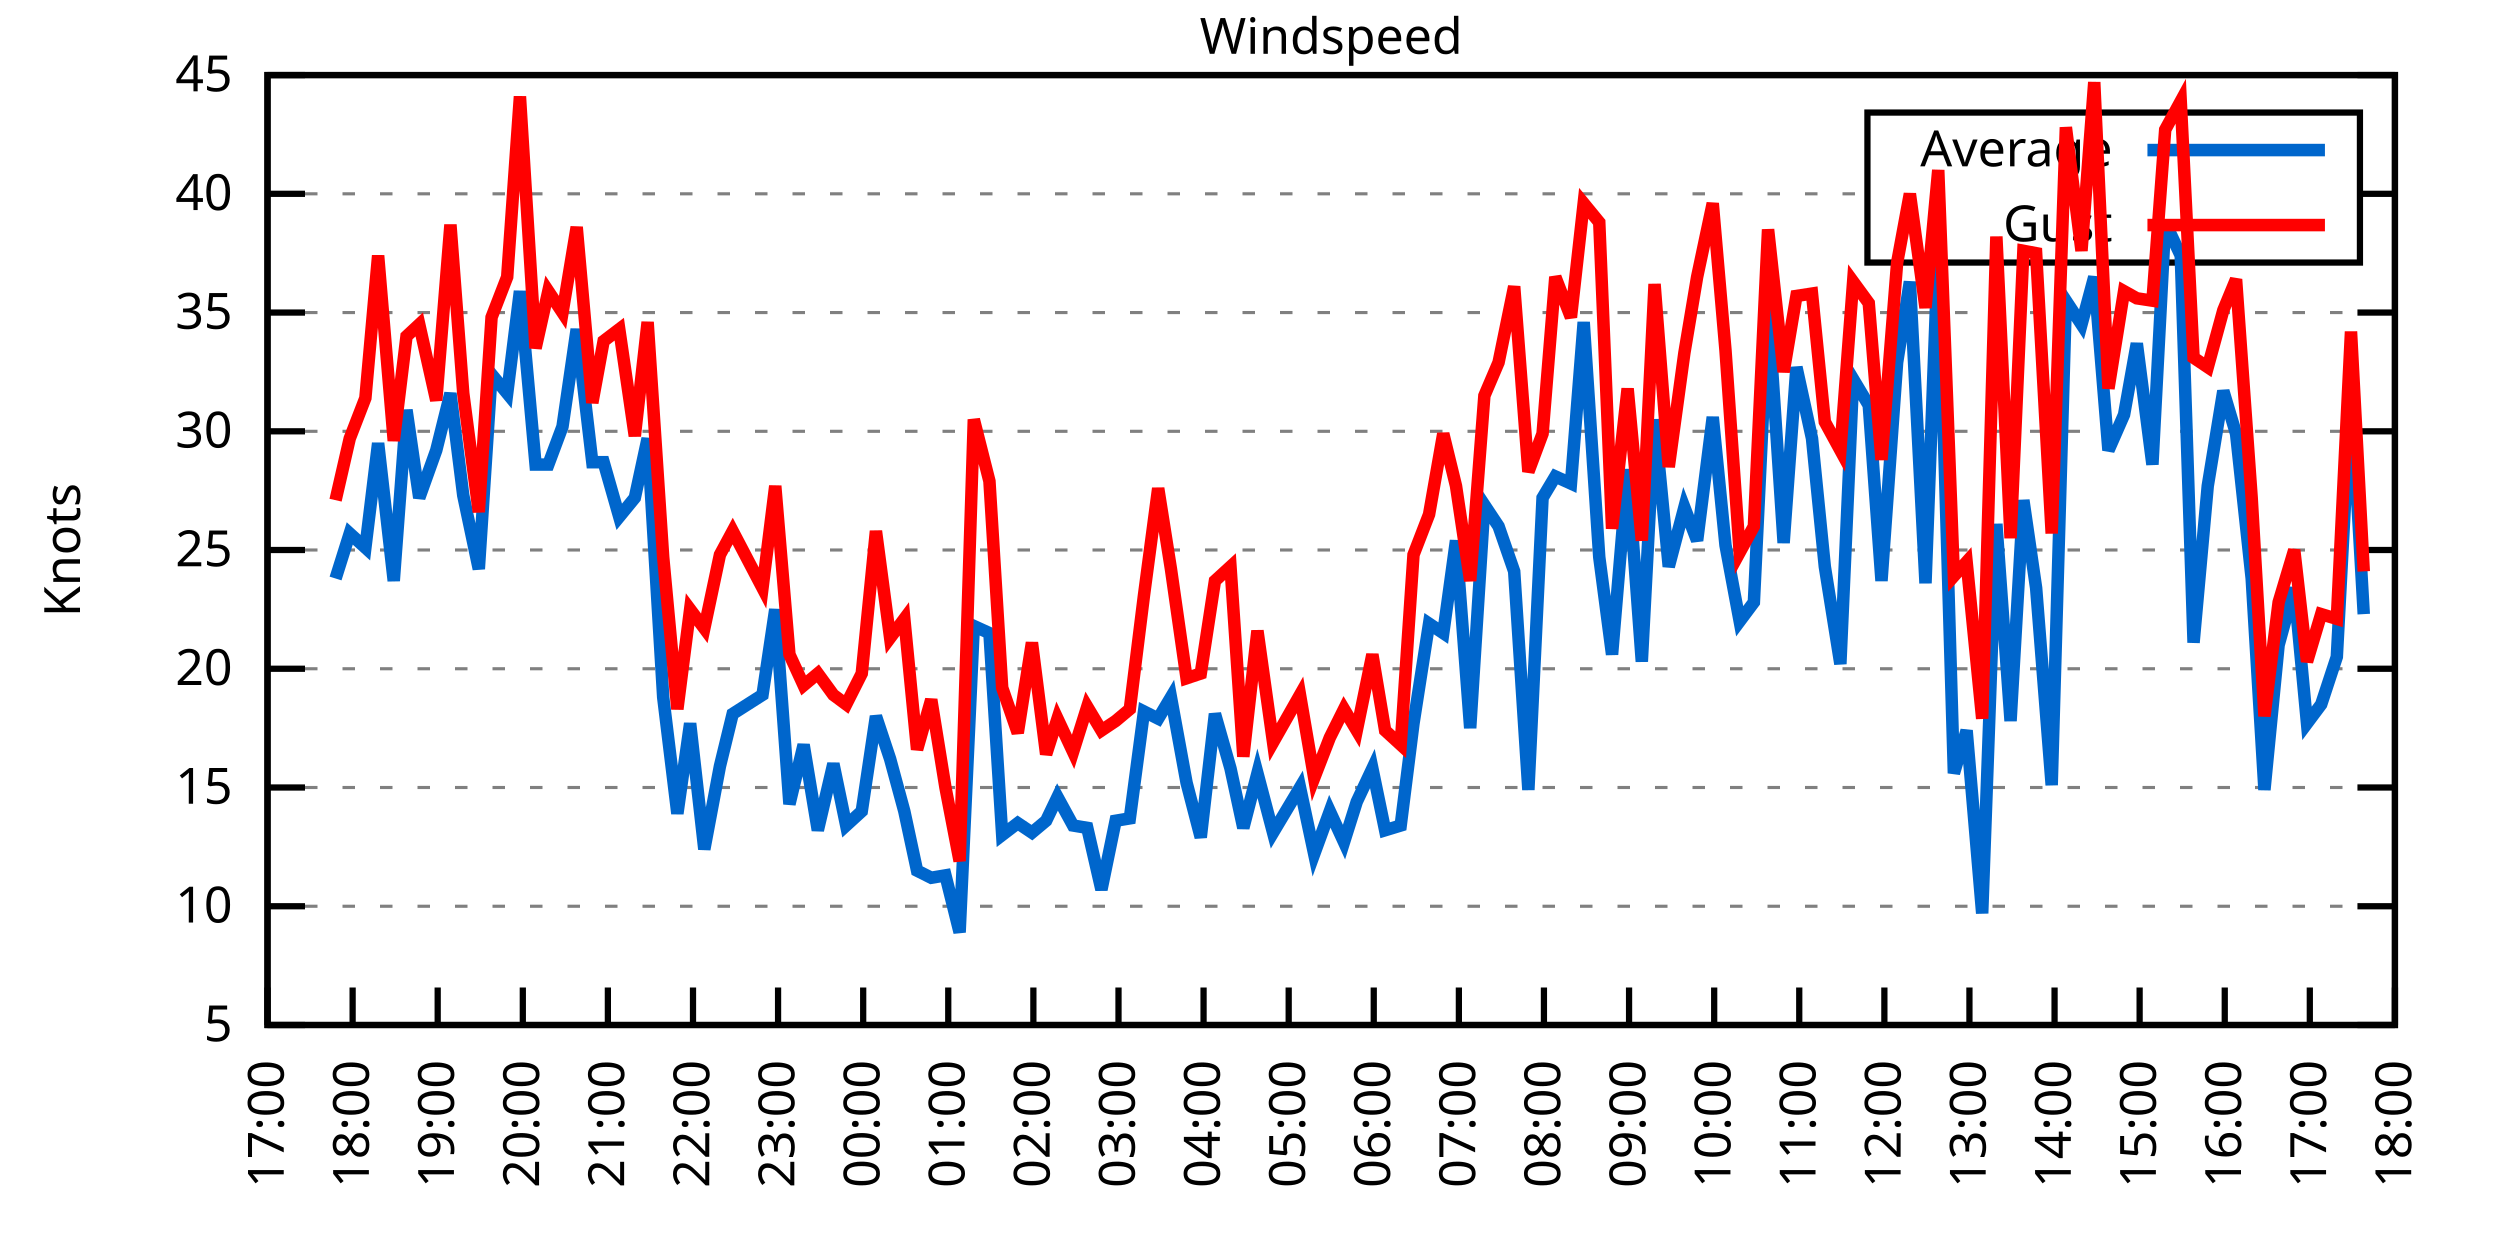
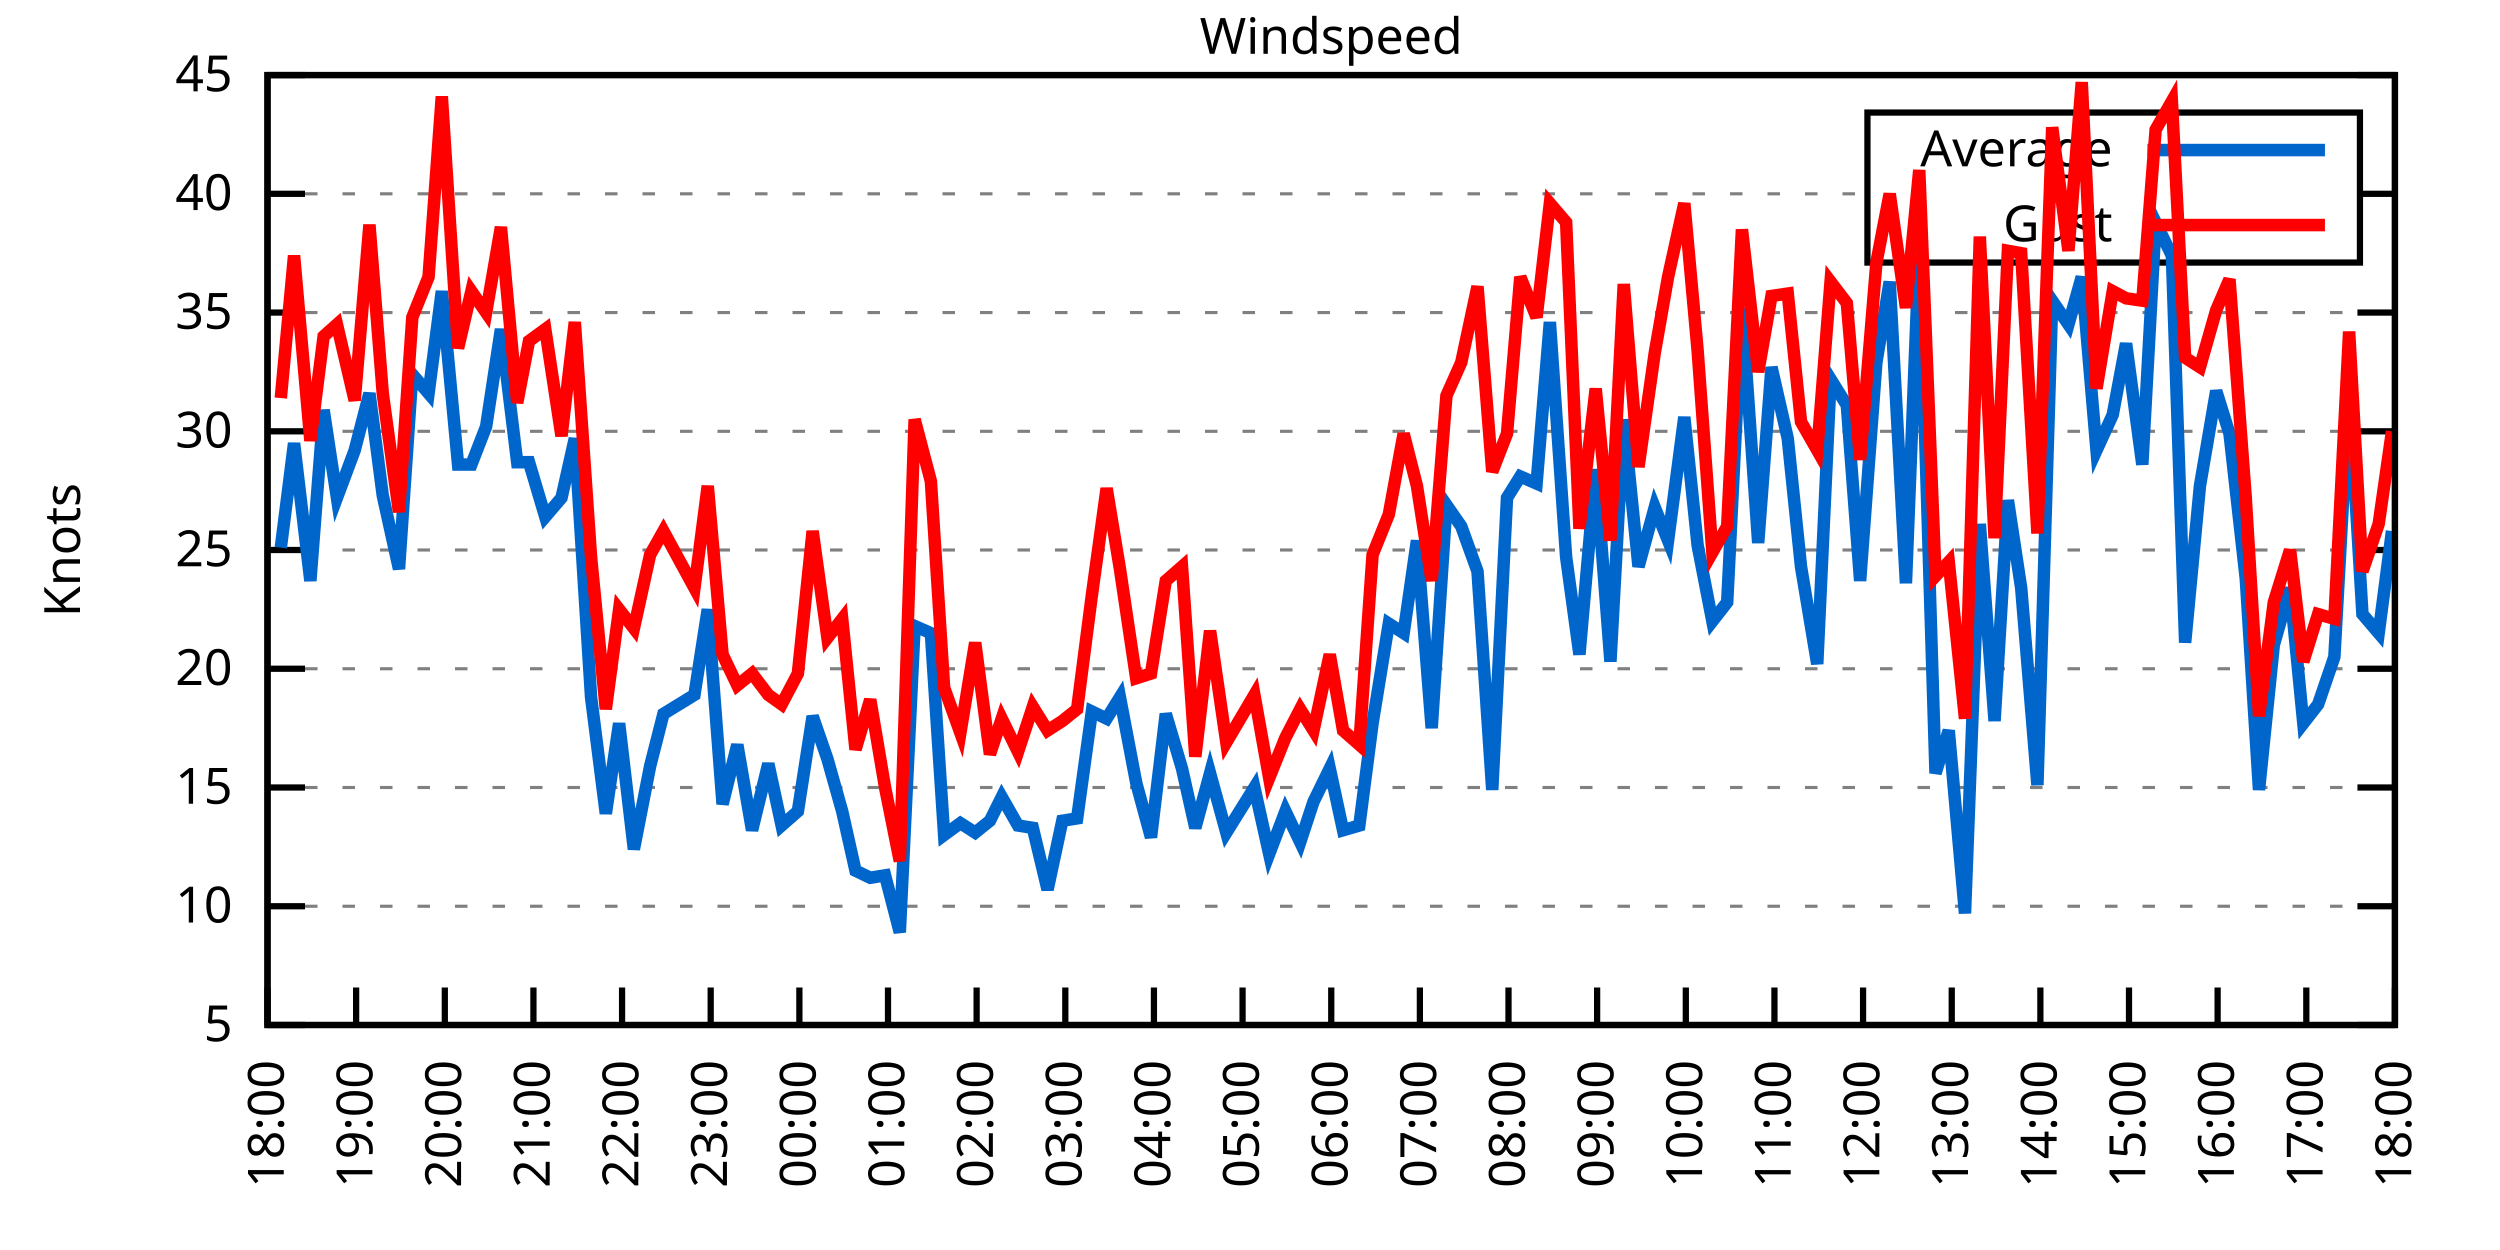
<svg xmlns="http://www.w3.org/2000/svg" xmlns:xlink="http://www.w3.org/1999/xlink" width="400" height="200" viewBox="0 0 400 200">
  <g id="gnuplot_canvas">
    <rect x="0" y="0" width="400" height="200" fill="none" />
    <defs>
      <circle id="gpDot" r="0.5" stroke-width="0.5" stroke="currentColor" />
      <path id="gpPt0" stroke-width="0.333" stroke="currentColor" d="M-1,0 h2 M0,-1 v2" />
      <path id="gpPt1" stroke-width="0.333" stroke="currentColor" d="M-1,-1 L1,1 M1,-1 L-1,1" />
      <path id="gpPt2" stroke-width="0.333" stroke="currentColor" d="M-1,0 L1,0 M0,-1 L0,1 M-1,-1 L1,1 M-1,1 L1,-1" />
      <rect id="gpPt3" stroke-width="0.333" stroke="currentColor" x="-1" y="-1" width="2" height="2" />
      <rect id="gpPt4" stroke-width="0.333" stroke="currentColor" fill="currentColor" x="-1" y="-1" width="2" height="2" />
      <circle id="gpPt5" stroke-width="0.333" stroke="currentColor" cx="0" cy="0" r="1" />
      <use xlink:href="#gpPt5" id="gpPt6" fill="currentColor" stroke="none" />
      <path id="gpPt7" stroke-width="0.333" stroke="currentColor" d="M0,-1.33 L-1.33,0.67 L1.33,0.67 z" />
      <use xlink:href="#gpPt7" id="gpPt8" fill="currentColor" stroke="none" />
      <use xlink:href="#gpPt7" id="gpPt9" stroke="currentColor" transform="rotate(180)" />
      <use xlink:href="#gpPt9" id="gpPt10" fill="currentColor" stroke="none" />
      <use xlink:href="#gpPt3" id="gpPt11" stroke="currentColor" transform="rotate(45)" />
      <use xlink:href="#gpPt11" id="gpPt12" fill="currentColor" stroke="none" />
      <path id="gpPt13" stroke-width="0.333" stroke="currentColor" d="M0,1.330 L1.265,0.411 L0.782,-1.067 L-0.782,-1.076 L-1.265,0.411 z" />
      <use xlink:href="#gpPt13" id="gpPt14" fill="currentColor" stroke="none" />
      <filter id="textbox" filterUnits="objectBoundingBox" x="0" y="0" height="1" width="1">
        <feFlood flood-color="white" flood-opacity="1" result="bgnd" />
        <feComposite in="SourceGraphic" in2="bgnd" operator="atop" />
      </filter>
      <filter id="greybox" filterUnits="objectBoundingBox" x="0" y="0" height="1" width="1">
        <feFlood flood-color="lightgrey" flood-opacity="1" result="grey" />
        <feComposite in="SourceGraphic" in2="grey" operator="atop" />
      </filter>
    </defs>
    <g fill="none" color="white" stroke="currentColor" stroke-width="1.00" stroke-linecap="butt" stroke-linejoin="miter">
</g>
    <g fill="none" color="black" stroke="currentColor" stroke-width="1.00" stroke-linecap="butt" stroke-linejoin="miter">
      <g stroke="none" shape-rendering="crispEdges">
        <polygon fill="rgb(255, 255, 255)" points="42.80,164.00 383.18,164.00 383.18,12.02 42.80,12.02 " />
      </g>
    </g>
    <g fill="none" color="black" stroke="currentColor" stroke-width="1.00" stroke-linecap="butt" stroke-linejoin="miter">
</g>
    <g fill="none" color="black" stroke="black" stroke-width="0.50" stroke-linecap="butt" stroke-linejoin="miter">
</g>
    <g fill="none" color="gray" stroke="currentColor" stroke-width="0.50" stroke-linecap="butt" stroke-linejoin="miter">
      <path stroke="gray" stroke-dasharray="2,4" class="gridline" d="M42.80,164.00 L383.19,164.00  " />
    </g>
    <g fill="none" color="gray" stroke="gray" stroke-width="1.00" stroke-linecap="butt" stroke-linejoin="miter">
</g>
    <g fill="none" color="black" stroke="currentColor" stroke-width="1.00" stroke-linecap="butt" stroke-linejoin="miter">
      <path stroke="black" d="M42.80,164.00 L48.80,164.00 M383.19,164.00 L377.19,164.00  " />
      <g transform="translate(37.20,166.60)" stroke="none" fill="black" font-family="Sans" font-size="8.00" text-anchor="end">
        <text>
          <tspan font-family="Sans"> 5</tspan>
        </text>
      </g>
    </g>
    <g fill="none" color="black" stroke="currentColor" stroke-width="1.00" stroke-linecap="butt" stroke-linejoin="miter">
</g>
    <g fill="none" color="black" stroke="black" stroke-width="0.50" stroke-linecap="butt" stroke-linejoin="miter">
</g>
    <g fill="none" color="gray" stroke="currentColor" stroke-width="0.50" stroke-linecap="butt" stroke-linejoin="miter">
      <path stroke="gray" stroke-dasharray="2,4" class="gridline" d="M42.80,145.00 L383.19,145.00  " />
    </g>
    <g fill="none" color="gray" stroke="gray" stroke-width="1.00" stroke-linecap="butt" stroke-linejoin="miter">
</g>
    <g fill="none" color="black" stroke="currentColor" stroke-width="1.00" stroke-linecap="butt" stroke-linejoin="miter">
      <path stroke="black" d="M42.80,145.00 L48.80,145.00 M383.19,145.00 L377.19,145.00  " />
      <g transform="translate(37.20,147.60)" stroke="none" fill="black" font-family="Sans" font-size="8.00" text-anchor="end">
        <text>
          <tspan font-family="Sans"> 10</tspan>
        </text>
      </g>
    </g>
    <g fill="none" color="black" stroke="currentColor" stroke-width="1.00" stroke-linecap="butt" stroke-linejoin="miter">
</g>
    <g fill="none" color="black" stroke="black" stroke-width="0.50" stroke-linecap="butt" stroke-linejoin="miter">
</g>
    <g fill="none" color="gray" stroke="currentColor" stroke-width="0.50" stroke-linecap="butt" stroke-linejoin="miter">
      <path stroke="gray" stroke-dasharray="2,4" class="gridline" d="M42.80,126.00 L383.19,126.00  " />
    </g>
    <g fill="none" color="gray" stroke="gray" stroke-width="1.00" stroke-linecap="butt" stroke-linejoin="miter">
</g>
    <g fill="none" color="black" stroke="currentColor" stroke-width="1.00" stroke-linecap="butt" stroke-linejoin="miter">
      <path stroke="black" d="M42.80,126.00 L48.80,126.00 M383.19,126.00 L377.19,126.00  " />
      <g transform="translate(37.20,128.60)" stroke="none" fill="black" font-family="Sans" font-size="8.00" text-anchor="end">
        <text>
          <tspan font-family="Sans"> 15</tspan>
        </text>
      </g>
    </g>
    <g fill="none" color="black" stroke="currentColor" stroke-width="1.00" stroke-linecap="butt" stroke-linejoin="miter">
</g>
    <g fill="none" color="black" stroke="black" stroke-width="0.50" stroke-linecap="butt" stroke-linejoin="miter">
</g>
    <g fill="none" color="gray" stroke="currentColor" stroke-width="0.50" stroke-linecap="butt" stroke-linejoin="miter">
      <path stroke="gray" stroke-dasharray="2,4" class="gridline" d="M42.80,107.00 L383.19,107.00  " />
    </g>
    <g fill="none" color="gray" stroke="gray" stroke-width="1.00" stroke-linecap="butt" stroke-linejoin="miter">
</g>
    <g fill="none" color="black" stroke="currentColor" stroke-width="1.00" stroke-linecap="butt" stroke-linejoin="miter">
      <path stroke="black" d="M42.80,107.00 L48.80,107.00 M383.19,107.00 L377.19,107.00  " />
      <g transform="translate(37.20,109.60)" stroke="none" fill="black" font-family="Sans" font-size="8.00" text-anchor="end">
        <text>
          <tspan font-family="Sans"> 20</tspan>
        </text>
      </g>
    </g>
    <g fill="none" color="black" stroke="currentColor" stroke-width="1.00" stroke-linecap="butt" stroke-linejoin="miter">
</g>
    <g fill="none" color="black" stroke="black" stroke-width="0.50" stroke-linecap="butt" stroke-linejoin="miter">
</g>
    <g fill="none" color="gray" stroke="currentColor" stroke-width="0.50" stroke-linecap="butt" stroke-linejoin="miter">
      <path stroke="gray" stroke-dasharray="2,4" class="gridline" d="M42.80,88.00 L383.19,88.00  " />
    </g>
    <g fill="none" color="gray" stroke="gray" stroke-width="1.00" stroke-linecap="butt" stroke-linejoin="miter">
</g>
    <g fill="none" color="black" stroke="currentColor" stroke-width="1.00" stroke-linecap="butt" stroke-linejoin="miter">
      <path stroke="black" d="M42.80,88.00 L48.80,88.00 M383.19,88.00 L377.19,88.00  " />
      <g transform="translate(37.20,90.60)" stroke="none" fill="black" font-family="Sans" font-size="8.00" text-anchor="end">
        <text>
          <tspan font-family="Sans"> 25</tspan>
        </text>
      </g>
    </g>
    <g fill="none" color="black" stroke="currentColor" stroke-width="1.00" stroke-linecap="butt" stroke-linejoin="miter">
</g>
    <g fill="none" color="black" stroke="black" stroke-width="0.50" stroke-linecap="butt" stroke-linejoin="miter">
</g>
    <g fill="none" color="gray" stroke="currentColor" stroke-width="0.50" stroke-linecap="butt" stroke-linejoin="miter">
      <path stroke="gray" stroke-dasharray="2,4" class="gridline" d="M42.80,69.01 L383.19,69.01  " />
    </g>
    <g fill="none" color="gray" stroke="gray" stroke-width="1.00" stroke-linecap="butt" stroke-linejoin="miter">
</g>
    <g fill="none" color="black" stroke="currentColor" stroke-width="1.00" stroke-linecap="butt" stroke-linejoin="miter">
      <path stroke="black" d="M42.80,69.01 L48.80,69.01 M383.19,69.01 L377.19,69.01  " />
      <g transform="translate(37.20,71.61)" stroke="none" fill="black" font-family="Sans" font-size="8.00" text-anchor="end">
        <text>
          <tspan font-family="Sans"> 30</tspan>
        </text>
      </g>
    </g>
    <g fill="none" color="black" stroke="currentColor" stroke-width="1.00" stroke-linecap="butt" stroke-linejoin="miter">
</g>
    <g fill="none" color="black" stroke="black" stroke-width="0.50" stroke-linecap="butt" stroke-linejoin="miter">
</g>
    <g fill="none" color="gray" stroke="currentColor" stroke-width="0.50" stroke-linecap="butt" stroke-linejoin="miter">
      <path stroke="gray" stroke-dasharray="2,4" class="gridline" d="M42.80,50.01 L383.19,50.01  " />
    </g>
    <g fill="none" color="gray" stroke="gray" stroke-width="1.00" stroke-linecap="butt" stroke-linejoin="miter">
</g>
    <g fill="none" color="black" stroke="currentColor" stroke-width="1.00" stroke-linecap="butt" stroke-linejoin="miter">
      <path stroke="black" d="M42.80,50.01 L48.80,50.01 M383.19,50.01 L377.19,50.01  " />
      <g transform="translate(37.20,52.61)" stroke="none" fill="black" font-family="Sans" font-size="8.00" text-anchor="end">
        <text>
          <tspan font-family="Sans"> 35</tspan>
        </text>
      </g>
    </g>
    <g fill="none" color="black" stroke="currentColor" stroke-width="1.00" stroke-linecap="butt" stroke-linejoin="miter">
</g>
    <g fill="none" color="black" stroke="black" stroke-width="0.50" stroke-linecap="butt" stroke-linejoin="miter">
</g>
    <g fill="none" color="gray" stroke="currentColor" stroke-width="0.50" stroke-linecap="butt" stroke-linejoin="miter">
      <path stroke="gray" stroke-dasharray="2,4" class="gridline" d="M42.80,31.01 L298.79,31.01 M377.59,31.01 L383.19,31.01  " />
    </g>
    <g fill="none" color="gray" stroke="gray" stroke-width="1.00" stroke-linecap="butt" stroke-linejoin="miter">
</g>
    <g fill="none" color="black" stroke="currentColor" stroke-width="1.00" stroke-linecap="butt" stroke-linejoin="miter">
      <path stroke="black" d="M42.80,31.01 L48.80,31.01 M383.19,31.01 L377.19,31.01  " />
      <g transform="translate(37.20,33.61)" stroke="none" fill="black" font-family="Sans" font-size="8.00" text-anchor="end">
        <text>
          <tspan font-family="Sans"> 40</tspan>
        </text>
      </g>
    </g>
    <g fill="none" color="black" stroke="currentColor" stroke-width="1.00" stroke-linecap="butt" stroke-linejoin="miter">
</g>
    <g fill="none" color="black" stroke="black" stroke-width="0.50" stroke-linecap="butt" stroke-linejoin="miter">
</g>
    <g fill="none" color="gray" stroke="currentColor" stroke-width="0.50" stroke-linecap="butt" stroke-linejoin="miter">
      <path stroke="gray" stroke-dasharray="2,4" class="gridline" d="M42.80,12.01 L383.19,12.01  " />
    </g>
    <g fill="none" color="gray" stroke="gray" stroke-width="1.00" stroke-linecap="butt" stroke-linejoin="miter">
</g>
    <g fill="none" color="black" stroke="currentColor" stroke-width="1.00" stroke-linecap="butt" stroke-linejoin="miter">
      <path stroke="black" d="M42.80,12.01 L48.80,12.01 M383.19,12.01 L377.19,12.01  " />
      <g transform="translate(37.20,14.61)" stroke="none" fill="black" font-family="Sans" font-size="8.00" text-anchor="end">
        <text>
          <tspan font-family="Sans"> 45</tspan>
        </text>
      </g>
    </g>
    <g fill="none" color="black" stroke="currentColor" stroke-width="1.00" stroke-linecap="butt" stroke-linejoin="miter">
      <path stroke="black" d="M42.80,164.00 L42.80,158.00  " />
      <g transform="translate(45.40,169.60) rotate(270.00)" stroke="none" fill="black" font-family="Sans" font-size="8.00" text-anchor="end">
        <text>
-           <tspan font-family="Sans">17:00</tspan>
-         </text>
-       </g>
-     </g>
-     <g fill="none" color="black" stroke="currentColor" stroke-width="1.00" stroke-linecap="butt" stroke-linejoin="miter">
-       <path stroke="black" d="M56.42,164.00 L56.42,158.00  " />
-       <g transform="translate(59.02,169.60) rotate(270.00)" stroke="none" fill="black" font-family="Sans" font-size="8.00" text-anchor="end">
-         <text>
          <tspan font-family="Sans">18:00</tspan>
        </text>
      </g>
    </g>
    <g fill="none" color="black" stroke="currentColor" stroke-width="1.00" stroke-linecap="butt" stroke-linejoin="miter">
-       <path stroke="black" d="M70.03,164.00 L70.03,158.00  " />
-       <g transform="translate(72.63,169.60) rotate(270.00)" stroke="none" fill="black" font-family="Sans" font-size="8.00" text-anchor="end">
+       <path stroke="black" d="M56.98,164.00 L56.98,158.00  " />
+       <g transform="translate(59.58,169.60) rotate(270.00)" stroke="none" fill="black" font-family="Sans" font-size="8.00" text-anchor="end">
        <text>
          <tspan font-family="Sans">19:00</tspan>
        </text>
      </g>
    </g>
    <g fill="none" color="black" stroke="currentColor" stroke-width="1.00" stroke-linecap="butt" stroke-linejoin="miter">
-       <path stroke="black" d="M83.65,164.00 L83.65,158.00  " />
-       <g transform="translate(86.25,169.60) rotate(270.00)" stroke="none" fill="black" font-family="Sans" font-size="8.00" text-anchor="end">
+       <path stroke="black" d="M71.17,164.00 L71.17,158.00  " />
+       <g transform="translate(73.77,169.60) rotate(270.00)" stroke="none" fill="black" font-family="Sans" font-size="8.00" text-anchor="end">
        <text>
          <tspan font-family="Sans">20:00</tspan>
        </text>
      </g>
    </g>
    <g fill="none" color="black" stroke="currentColor" stroke-width="1.00" stroke-linecap="butt" stroke-linejoin="miter">
-       <path stroke="black" d="M97.26,164.00 L97.26,158.00  " />
-       <g transform="translate(99.86,169.60) rotate(270.00)" stroke="none" fill="black" font-family="Sans" font-size="8.00" text-anchor="end">
+       <path stroke="black" d="M85.35,164.00 L85.35,158.00  " />
+       <g transform="translate(87.95,169.60) rotate(270.00)" stroke="none" fill="black" font-family="Sans" font-size="8.00" text-anchor="end">
        <text>
          <tspan font-family="Sans">21:00</tspan>
        </text>
      </g>
    </g>
    <g fill="none" color="black" stroke="currentColor" stroke-width="1.00" stroke-linecap="butt" stroke-linejoin="miter">
-       <path stroke="black" d="M110.88,164.00 L110.88,158.00  " />
-       <g transform="translate(113.48,169.60) rotate(270.00)" stroke="none" fill="black" font-family="Sans" font-size="8.00" text-anchor="end">
+       <path stroke="black" d="M99.53,164.00 L99.53,158.00  " />
+       <g transform="translate(102.13,169.60) rotate(270.00)" stroke="none" fill="black" font-family="Sans" font-size="8.00" text-anchor="end">
        <text>
          <tspan font-family="Sans">22:00</tspan>
        </text>
      </g>
    </g>
    <g fill="none" color="black" stroke="currentColor" stroke-width="1.00" stroke-linecap="butt" stroke-linejoin="miter">
-       <path stroke="black" d="M124.49,164.00 L124.49,158.00  " />
-       <g transform="translate(127.09,169.60) rotate(270.00)" stroke="none" fill="black" font-family="Sans" font-size="8.00" text-anchor="end">
+       <path stroke="black" d="M113.71,164.00 L113.71,158.00  " />
+       <g transform="translate(116.31,169.60) rotate(270.00)" stroke="none" fill="black" font-family="Sans" font-size="8.00" text-anchor="end">
        <text>
          <tspan font-family="Sans">23:00</tspan>
        </text>
      </g>
    </g>
    <g fill="none" color="black" stroke="currentColor" stroke-width="1.00" stroke-linecap="butt" stroke-linejoin="miter">
-       <path stroke="black" d="M138.11,164.00 L138.11,158.00  " />
-       <g transform="translate(140.71,169.60) rotate(270.00)" stroke="none" fill="black" font-family="Sans" font-size="8.00" text-anchor="end">
+       <path stroke="black" d="M127.90,164.00 L127.90,158.00  " />
+       <g transform="translate(130.50,169.60) rotate(270.00)" stroke="none" fill="black" font-family="Sans" font-size="8.00" text-anchor="end">
        <text>
          <tspan font-family="Sans">00:00</tspan>
        </text>
      </g>
    </g>
    <g fill="none" color="black" stroke="currentColor" stroke-width="1.00" stroke-linecap="butt" stroke-linejoin="miter">
-       <path stroke="black" d="M151.72,164.00 L151.72,158.00  " />
-       <g transform="translate(154.32,169.60) rotate(270.00)" stroke="none" fill="black" font-family="Sans" font-size="8.00" text-anchor="end">
+       <path stroke="black" d="M142.08,164.00 L142.08,158.00  " />
+       <g transform="translate(144.68,169.60) rotate(270.00)" stroke="none" fill="black" font-family="Sans" font-size="8.00" text-anchor="end">
        <text>
          <tspan font-family="Sans">01:00</tspan>
        </text>
      </g>
    </g>
    <g fill="none" color="black" stroke="currentColor" stroke-width="1.00" stroke-linecap="butt" stroke-linejoin="miter">
-       <path stroke="black" d="M165.34,164.00 L165.34,158.00  " />
-       <g transform="translate(167.94,169.60) rotate(270.00)" stroke="none" fill="black" font-family="Sans" font-size="8.00" text-anchor="end">
+       <path stroke="black" d="M156.26,164.00 L156.26,158.00  " />
+       <g transform="translate(158.86,169.60) rotate(270.00)" stroke="none" fill="black" font-family="Sans" font-size="8.00" text-anchor="end">
        <text>
          <tspan font-family="Sans">02:00</tspan>
        </text>
      </g>
    </g>
    <g fill="none" color="black" stroke="currentColor" stroke-width="1.00" stroke-linecap="butt" stroke-linejoin="miter">
-       <path stroke="black" d="M178.96,164.00 L178.96,158.00  " />
-       <g transform="translate(181.56,169.60) rotate(270.00)" stroke="none" fill="black" font-family="Sans" font-size="8.00" text-anchor="end">
+       <path stroke="black" d="M170.45,164.00 L170.45,158.00  " />
+       <g transform="translate(173.05,169.60) rotate(270.00)" stroke="none" fill="black" font-family="Sans" font-size="8.00" text-anchor="end">
        <text>
          <tspan font-family="Sans">03:00</tspan>
        </text>
      </g>
    </g>
    <g fill="none" color="black" stroke="currentColor" stroke-width="1.00" stroke-linecap="butt" stroke-linejoin="miter">
-       <path stroke="black" d="M192.57,164.00 L192.57,158.00  " />
-       <g transform="translate(195.17,169.60) rotate(270.00)" stroke="none" fill="black" font-family="Sans" font-size="8.00" text-anchor="end">
+       <path stroke="black" d="M184.63,164.00 L184.63,158.00  " />
+       <g transform="translate(187.23,169.60) rotate(270.00)" stroke="none" fill="black" font-family="Sans" font-size="8.00" text-anchor="end">
        <text>
          <tspan font-family="Sans">04:00</tspan>
        </text>
      </g>
    </g>
    <g fill="none" color="black" stroke="currentColor" stroke-width="1.00" stroke-linecap="butt" stroke-linejoin="miter">
-       <path stroke="black" d="M206.19,164.00 L206.19,158.00  " />
-       <g transform="translate(208.79,169.60) rotate(270.00)" stroke="none" fill="black" font-family="Sans" font-size="8.00" text-anchor="end">
+       <path stroke="black" d="M198.81,164.00 L198.81,158.00  " />
+       <g transform="translate(201.41,169.60) rotate(270.00)" stroke="none" fill="black" font-family="Sans" font-size="8.00" text-anchor="end">
        <text>
          <tspan font-family="Sans">05:00</tspan>
        </text>
      </g>
    </g>
    <g fill="none" color="black" stroke="currentColor" stroke-width="1.00" stroke-linecap="butt" stroke-linejoin="miter">
-       <path stroke="black" d="M219.80,164.00 L219.80,158.00  " />
-       <g transform="translate(222.40,169.60) rotate(270.00)" stroke="none" fill="black" font-family="Sans" font-size="8.00" text-anchor="end">
+       <path stroke="black" d="M213.00,164.00 L213.00,158.00  " />
+       <g transform="translate(215.60,169.60) rotate(270.00)" stroke="none" fill="black" font-family="Sans" font-size="8.00" text-anchor="end">
        <text>
          <tspan font-family="Sans">06:00</tspan>
        </text>
      </g>
    </g>
    <g fill="none" color="black" stroke="currentColor" stroke-width="1.00" stroke-linecap="butt" stroke-linejoin="miter">
-       <path stroke="black" d="M233.42,164.00 L233.42,158.00  " />
-       <g transform="translate(236.02,169.60) rotate(270.00)" stroke="none" fill="black" font-family="Sans" font-size="8.00" text-anchor="end">
+       <path stroke="black" d="M227.18,164.00 L227.18,158.00  " />
+       <g transform="translate(229.78,169.60) rotate(270.00)" stroke="none" fill="black" font-family="Sans" font-size="8.00" text-anchor="end">
        <text>
          <tspan font-family="Sans">07:00</tspan>
        </text>
      </g>
    </g>
    <g fill="none" color="black" stroke="currentColor" stroke-width="1.00" stroke-linecap="butt" stroke-linejoin="miter">
-       <path stroke="black" d="M247.03,164.00 L247.03,158.00  " />
-       <g transform="translate(249.63,169.60) rotate(270.00)" stroke="none" fill="black" font-family="Sans" font-size="8.00" text-anchor="end">
+       <path stroke="black" d="M241.36,164.00 L241.36,158.00  " />
+       <g transform="translate(243.96,169.60) rotate(270.00)" stroke="none" fill="black" font-family="Sans" font-size="8.00" text-anchor="end">
        <text>
          <tspan font-family="Sans">08:00</tspan>
        </text>
      </g>
    </g>
    <g fill="none" color="black" stroke="currentColor" stroke-width="1.00" stroke-linecap="butt" stroke-linejoin="miter">
-       <path stroke="black" d="M260.65,164.00 L260.65,158.00  " />
-       <g transform="translate(263.25,169.60) rotate(270.00)" stroke="none" fill="black" font-family="Sans" font-size="8.00" text-anchor="end">
+       <path stroke="black" d="M255.54,164.00 L255.54,158.00  " />
+       <g transform="translate(258.14,169.60) rotate(270.00)" stroke="none" fill="black" font-family="Sans" font-size="8.00" text-anchor="end">
        <text>
          <tspan font-family="Sans">09:00</tspan>
        </text>
      </g>
    </g>
    <g fill="none" color="black" stroke="currentColor" stroke-width="1.00" stroke-linecap="butt" stroke-linejoin="miter">
-       <path stroke="black" d="M274.27,164.00 L274.27,158.00  " />
-       <g transform="translate(276.87,169.60) rotate(270.00)" stroke="none" fill="black" font-family="Sans" font-size="8.00" text-anchor="end">
+       <path stroke="black" d="M269.73,164.00 L269.73,158.00  " />
+       <g transform="translate(272.33,169.60) rotate(270.00)" stroke="none" fill="black" font-family="Sans" font-size="8.00" text-anchor="end">
        <text>
          <tspan font-family="Sans">10:00</tspan>
        </text>
      </g>
    </g>
    <g fill="none" color="black" stroke="currentColor" stroke-width="1.00" stroke-linecap="butt" stroke-linejoin="miter">
-       <path stroke="black" d="M287.88,164.00 L287.88,158.00  " />
-       <g transform="translate(290.48,169.60) rotate(270.00)" stroke="none" fill="black" font-family="Sans" font-size="8.00" text-anchor="end">
+       <path stroke="black" d="M283.91,164.00 L283.91,158.00  " />
+       <g transform="translate(286.51,169.60) rotate(270.00)" stroke="none" fill="black" font-family="Sans" font-size="8.00" text-anchor="end">
        <text>
          <tspan font-family="Sans">11:00</tspan>
        </text>
      </g>
    </g>
    <g fill="none" color="black" stroke="currentColor" stroke-width="1.00" stroke-linecap="butt" stroke-linejoin="miter">
-       <path stroke="black" d="M301.50,164.00 L301.50,158.00  " />
-       <g transform="translate(304.10,169.60) rotate(270.00)" stroke="none" fill="black" font-family="Sans" font-size="8.00" text-anchor="end">
+       <path stroke="black" d="M298.09,164.00 L298.09,158.00  " />
+       <g transform="translate(300.69,169.60) rotate(270.00)" stroke="none" fill="black" font-family="Sans" font-size="8.00" text-anchor="end">
        <text>
          <tspan font-family="Sans">12:00</tspan>
        </text>
      </g>
    </g>
    <g fill="none" color="black" stroke="currentColor" stroke-width="1.00" stroke-linecap="butt" stroke-linejoin="miter">
-       <path stroke="black" d="M315.11,164.00 L315.11,158.00  " />
-       <g transform="translate(317.71,169.60) rotate(270.00)" stroke="none" fill="black" font-family="Sans" font-size="8.00" text-anchor="end">
+       <path stroke="black" d="M312.28,164.00 L312.28,158.00  " />
+       <g transform="translate(314.88,169.60) rotate(270.00)" stroke="none" fill="black" font-family="Sans" font-size="8.00" text-anchor="end">
        <text>
          <tspan font-family="Sans">13:00</tspan>
        </text>
      </g>
    </g>
    <g fill="none" color="black" stroke="currentColor" stroke-width="1.00" stroke-linecap="butt" stroke-linejoin="miter">
-       <path stroke="black" d="M328.73,164.00 L328.73,158.00  " />
-       <g transform="translate(331.33,169.60) rotate(270.00)" stroke="none" fill="black" font-family="Sans" font-size="8.00" text-anchor="end">
+       <path stroke="black" d="M326.46,164.00 L326.46,158.00  " />
+       <g transform="translate(329.06,169.60) rotate(270.00)" stroke="none" fill="black" font-family="Sans" font-size="8.00" text-anchor="end">
        <text>
          <tspan font-family="Sans">14:00</tspan>
        </text>
      </g>
    </g>
    <g fill="none" color="black" stroke="currentColor" stroke-width="1.00" stroke-linecap="butt" stroke-linejoin="miter">
-       <path stroke="black" d="M342.34,164.00 L342.34,158.00  " />
-       <g transform="translate(344.94,169.60) rotate(270.00)" stroke="none" fill="black" font-family="Sans" font-size="8.00" text-anchor="end">
+       <path stroke="black" d="M340.64,164.00 L340.64,158.00  " />
+       <g transform="translate(343.24,169.60) rotate(270.00)" stroke="none" fill="black" font-family="Sans" font-size="8.00" text-anchor="end">
        <text>
          <tspan font-family="Sans">15:00</tspan>
        </text>
      </g>
    </g>
    <g fill="none" color="black" stroke="currentColor" stroke-width="1.00" stroke-linecap="butt" stroke-linejoin="miter">
-       <path stroke="black" d="M355.96,164.00 L355.96,158.00  " />
-       <g transform="translate(358.56,169.60) rotate(270.00)" stroke="none" fill="black" font-family="Sans" font-size="8.00" text-anchor="end">
+       <path stroke="black" d="M354.82,164.00 L354.82,158.00  " />
+       <g transform="translate(357.42,169.60) rotate(270.00)" stroke="none" fill="black" font-family="Sans" font-size="8.00" text-anchor="end">
        <text>
          <tspan font-family="Sans">16:00</tspan>
        </text>
      </g>
    </g>
    <g fill="none" color="black" stroke="currentColor" stroke-width="1.00" stroke-linecap="butt" stroke-linejoin="miter">
-       <path stroke="black" d="M369.57,164.00 L369.57,158.00  " />
-       <g transform="translate(372.17,169.60) rotate(270.00)" stroke="none" fill="black" font-family="Sans" font-size="8.00" text-anchor="end">
+       <path stroke="black" d="M369.01,164.00 L369.01,158.00  " />
+       <g transform="translate(371.61,169.60) rotate(270.00)" stroke="none" fill="black" font-family="Sans" font-size="8.00" text-anchor="end">
        <text>
          <tspan font-family="Sans">17:00</tspan>
        </text>
      </g>
    </g>
    <g fill="none" color="black" stroke="currentColor" stroke-width="1.00" stroke-linecap="butt" stroke-linejoin="miter">
      <path stroke="black" d="M383.19,164.00 L383.19,158.00  " />
      <g transform="translate(385.79,169.60) rotate(270.00)" stroke="none" fill="black" font-family="Sans" font-size="8.00" text-anchor="end">
        <text>
          <tspan font-family="Sans">18:00</tspan>
        </text>
      </g>
    </g>
    <g fill="none" color="black" stroke="currentColor" stroke-width="1.00" stroke-linecap="butt" stroke-linejoin="miter">
</g>
    <g fill="none" color="black" stroke="currentColor" stroke-width="1.00" stroke-linecap="butt" stroke-linejoin="miter">
      <path stroke="black" d="M42.80,12.01 L42.80,164.00 L383.19,164.00 L383.19,12.01 L42.80,12.01 Z  " />
    </g>
    <g fill="none" color="black" stroke="currentColor" stroke-width="1.00" stroke-linecap="butt" stroke-linejoin="miter">
</g>
    <g fill="none" color="black" stroke="currentColor" stroke-width="1.00" stroke-linecap="butt" stroke-linejoin="miter">
      <path stroke="black" d="M298.79,42.01 L298.79,18.01 L377.59,18.01 L377.59,42.01 L298.79,42.01 Z  " />
    </g>
    <g id="Windspeed_plot_1">
      <g fill="none" color="white" stroke="black" stroke-width="2.00" stroke-linecap="butt" stroke-linejoin="miter">
</g>
      <g fill="none" color="black" stroke="currentColor" stroke-width="2.00" stroke-linecap="butt" stroke-linejoin="miter">
        <g transform="translate(337.99,26.61)" stroke="none" fill="black" font-family="Sans" font-size="8.00" text-anchor="end">
          <text>
            <tspan font-family="Sans">Average</tspan>
          </text>
        </g>
      </g>
      <g fill="none" color="black" stroke="currentColor" stroke-width="2.00" stroke-linecap="butt" stroke-linejoin="miter">
-         <path stroke="rgb(  0, 102, 204)" d="M343.59,24.01 L371.99,24.01 M53.69,92.56 L55.96,85.35 L58.46,87.63 L60.50,70.91 L63.00,92.94 L65.04,65.59   L67.08,79.65 L69.80,72.05 L72.07,62.93 L74.12,79.27 L76.61,91.04 L78.65,59.89 L81.15,62.93 L83.19,46.59   L85.69,74.33 L87.73,74.33 L90.00,68.25 L92.27,52.67 L94.77,73.95 L96.58,73.95 L99.08,82.69 L101.57,79.65   L103.62,70.15 L106.11,111.56 L108.38,130.18 L110.42,115.74 L112.69,135.88 L115.19,122.58 L117.23,114.22 L122.00,111.18   L124.04,97.50 L126.31,128.66 L128.58,119.16 L130.85,132.84 L133.34,122.20 L135.39,132.08 L137.88,129.80 L140.15,114.60   L142.42,121.44 L144.69,129.80 L146.73,139.30 L149.00,140.44 L151.27,140.06 L153.54,149.18 L155.81,100.16 L158.31,101.30   L160.35,133.60 L162.84,131.70 L165.11,133.22 L167.38,131.32 L169.20,127.52 L171.69,132.08 L173.96,132.46 L176.23,142.34   L178.50,131.32 L180.77,130.94 L183.04,113.84 L185.31,114.98 L187.35,111.56 L189.85,125.24 L192.12,133.98 L194.39,114.22   L196.88,122.96 L198.93,132.46 L201.19,123.72 L203.69,133.22 L208.00,126.00 L210.27,136.64 L212.77,129.80 L215.04,134.74   L217.08,128.28 L219.58,122.96 L221.62,132.84 L224.11,132.08 L226.16,115.74 L228.65,99.78 L230.92,101.30 L232.96,86.49   L235.23,116.50 L237.50,80.79 L239.77,84.21 L242.27,91.42 L244.54,126.38 L246.81,79.65 L248.85,76.23 L251.35,77.37   L253.39,51.53 L255.88,89.14 L257.93,104.72 L260.42,75.09 L262.69,105.86 L264.73,67.11 L267.00,90.66 L269.50,81.17   L271.54,86.49 L274.04,66.73 L276.08,87.25 L278.35,99.40 L280.62,96.36 L282.89,49.25 L285.38,86.87 L287.43,58.75   L289.92,70.15 L291.97,90.66 L294.46,106.24 L296.50,60.65 L299.00,64.83 L301.04,92.94 L303.54,57.99 L305.58,45.07   L308.08,93.32 L310.12,39.37 L312.62,123.72 L314.66,116.88 L317.15,146.14 L319.42,83.83 L321.69,115.36 L323.74,80.03   L325.78,94.08 L328.27,125.62 L330.54,48.11 L333.04,51.91 L335.08,44.31 L337.35,72.05 L339.85,66.35 L341.89,54.95   L344.39,74.33 L346.43,35.57 L348.92,40.89 L350.97,102.82 L353.24,77.75 L355.73,62.55 L357.77,69.39 L360.27,92.56   L362.31,126.38 L364.58,103.20 L367.08,94.08 L369.12,115.74 L371.39,112.70 L373.89,105.10 L376.16,62.55 L378.20,98.26    " />
+         <path stroke="rgb(  0, 102, 204)" d="M343.59,24.01 L371.99,24.01 M44.93,87.63 L47.05,70.91 L49.66,92.94 L51.78,65.59 L53.91,79.65 L56.75,72.05   L59.11,62.93 L61.24,79.27 L63.84,91.04 L65.97,59.89 L68.57,62.93 L70.69,46.59 L73.29,74.33 L75.42,74.33   L77.78,68.25 L80.15,52.67 L82.75,73.95 L84.64,73.95 L87.24,82.69 L89.84,79.65 L91.97,70.15 L94.57,111.56   L96.93,130.18 L99.06,115.74 L101.42,135.88 L104.02,122.58 L106.15,114.22 L111.11,111.18 L113.24,97.50 L115.61,128.66   L117.97,119.16 L120.33,132.84 L122.93,122.20 L125.06,132.08 L127.66,129.80 L130.02,114.60 L132.39,121.44 L134.75,129.80   L136.88,139.30 L139.24,140.44 L141.61,140.06 L143.97,149.18 L146.34,100.16 L148.94,101.30 L151.06,133.60 L153.66,131.70   L156.03,133.22 L158.39,131.32 L160.28,127.52 L162.88,132.08 L165.25,132.46 L167.61,142.34 L169.97,131.32 L172.34,130.94   L174.70,113.84 L177.06,114.98 L179.19,111.56 L181.79,125.24 L184.16,133.98 L186.52,114.22 L189.12,122.96 L191.25,132.46   L193.61,123.72 L196.21,133.22 L200.70,126.00 L203.07,136.64 L205.67,129.80 L208.03,134.74 L210.16,128.28 L212.76,122.96   L214.89,132.84 L217.49,132.08 L219.61,115.74 L222.21,99.78 L224.58,101.30 L226.71,86.49 L229.07,116.50 L231.43,80.79   L233.80,84.21 L236.40,91.42 L238.76,126.38 L241.12,79.65 L243.25,76.23 L245.85,77.37 L247.98,51.53 L250.58,89.14   L252.71,104.72 L255.31,75.09 L257.67,105.86 L259.80,67.11 L262.16,90.66 L264.76,81.17 L266.89,86.49 L269.49,66.73   L271.62,87.25 L273.98,99.40 L276.35,96.36 L278.71,49.25 L281.31,86.87 L283.44,58.75 L286.04,70.15 L288.16,90.66   L290.76,106.24 L292.89,60.65 L295.49,64.83 L297.62,92.94 L300.22,57.99 L302.35,45.07 L304.95,93.32 L307.08,39.37   L309.68,123.72 L311.80,116.88 L314.40,146.14 L316.77,83.83 L319.13,115.36 L321.26,80.03 L323.39,94.08 L325.99,125.62   L328.35,48.11 L330.95,51.91 L333.08,44.31 L335.44,72.05 L338.04,66.35 L340.17,54.95 L342.77,74.33 L344.90,35.57   L347.50,40.89 L349.62,102.82 L351.99,77.75 L354.59,62.55 L356.72,69.39 L359.32,92.56 L361.44,126.38 L363.81,103.20   L366.41,94.08 L368.53,115.74 L370.90,112.70 L373.50,105.10 L375.86,62.55 L377.99,98.26 L380.59,101.30 L382.72,84.97    " />
      </g>
    </g>
    <g id="Windspeed_plot_2">
      <g fill="none" color="black" stroke="currentColor" stroke-width="2.00" stroke-linecap="butt" stroke-linejoin="miter">
        <g transform="translate(337.99,38.61)" stroke="none" fill="black" font-family="Sans" font-size="8.00" text-anchor="end">
          <text>
            <tspan font-family="Sans">Gust</tspan>
          </text>
        </g>
      </g>
      <g fill="none" color="black" stroke="currentColor" stroke-width="2.00" stroke-linecap="butt" stroke-linejoin="miter">
-         <path stroke="rgb(255,   0,   0)" d="M343.59,36.01 L371.99,36.01 M53.69,80.03 L55.96,70.15 L58.46,63.69 L60.50,40.89 L63.00,70.53 L65.04,53.81   L67.08,51.91 L69.80,64.07 L72.07,35.95 L74.12,62.93 L76.61,81.93 L78.65,50.77 L81.15,44.31 L83.19,15.43   L85.69,55.71 L87.73,46.59 L90.00,50.01 L92.27,36.33 L94.77,64.45 L96.58,54.57 L99.08,52.67 L101.57,69.77   L103.62,51.53 L106.11,89.14 L108.38,113.46 L110.42,97.50 L112.69,100.54 L115.19,88.76 L117.23,84.97 L122.00,94.08   L124.04,77.75 L126.31,104.72 L128.58,109.66 L130.85,107.76 L133.34,111.18 L135.39,112.70 L137.88,107.76 L140.15,84.97   L142.42,102.06 L144.69,99.02 L146.73,119.92 L149.00,111.94 L151.27,126.00 L153.54,137.78 L155.81,67.11 L158.31,76.99   L160.35,110.04 L162.84,117.26 L165.11,102.82 L167.38,120.68 L169.20,114.98 L171.69,120.30 L173.96,113.08 L176.23,116.88   L178.50,115.36 L180.77,113.46 L183.04,95.22 L185.31,78.13 L187.35,91.04 L189.85,108.52 L192.12,107.76 L194.39,92.94   L196.88,90.66 L198.93,121.06 L201.19,100.92 L203.69,118.78 L208.00,111.18 L210.27,124.48 L212.77,118.02 L215.04,113.46   L217.08,116.88 L219.58,104.72 L221.62,116.88 L224.11,119.16 L226.16,88.76 L228.65,82.31 L230.92,69.39 L232.96,77.75   L235.23,92.94 L237.50,63.31 L239.77,57.99 L242.27,45.83 L244.54,75.47 L246.81,69.39 L248.85,44.31 L251.35,50.77   L253.39,32.53 L255.88,35.57 L257.93,84.59 L260.42,62.17 L262.69,86.49 L264.73,45.45 L267.00,74.71 L269.50,56.47   L271.54,44.31 L274.04,32.53 L276.08,56.09 L278.35,88.38 L280.62,84.21 L282.89,36.71 L285.38,59.51 L287.43,47.35   L289.92,46.97 L291.97,67.49 L294.46,72.05 L296.50,45.07 L299.00,48.49 L301.04,73.57 L303.54,42.03 L305.58,31.01   L308.08,49.25 L310.12,27.21 L312.62,92.18 L314.66,89.90 L317.15,114.98 L319.42,37.85 L321.69,86.11 L323.74,40.13   L325.78,40.51 L328.27,85.35 L330.54,20.37 L333.04,40.13 L335.08,13.15 L337.35,62.17 L339.85,46.59 L341.89,47.73   L344.39,48.11 L346.43,20.75 L348.92,16.19 L350.97,57.23 L353.24,58.75 L355.73,49.63 L357.77,44.69 L360.27,79.65   L362.31,114.60 L364.58,96.36 L367.08,88.00 L369.12,105.86 L371.39,98.26 L373.89,99.02 L376.16,53.05 L378.20,91.42    " />
+         <path stroke="rgb(255,   0,   0)" d="M343.59,36.01 L371.99,36.01 M44.93,63.69 L47.05,40.89 L49.66,70.53 L51.78,53.81 L53.91,51.91 L56.75,64.07   L59.11,35.95 L61.24,62.93 L63.84,81.93 L65.97,50.77 L68.57,44.31 L70.69,15.43 L73.29,55.71 L75.42,46.59   L77.78,50.01 L80.15,36.33 L82.75,64.45 L84.64,54.57 L87.24,52.67 L89.84,69.77 L91.97,51.53 L94.57,89.14   L96.93,113.46 L99.06,97.50 L101.42,100.54 L104.02,88.76 L106.15,84.97 L111.11,94.08 L113.24,77.75 L115.61,104.72   L117.97,109.66 L120.33,107.76 L122.93,111.18 L125.06,112.70 L127.66,107.76 L130.02,84.97 L132.39,102.06 L134.75,99.02   L136.88,119.92 L139.24,111.94 L141.61,126.00 L143.97,137.78 L146.34,67.11 L148.94,76.99 L151.06,110.04 L153.66,117.26   L156.03,102.82 L158.39,120.68 L160.28,114.98 L162.88,120.30 L165.25,113.08 L167.61,116.88 L169.97,115.36 L172.34,113.46   L174.70,95.22 L177.06,78.13 L179.19,91.04 L181.79,108.52 L184.16,107.76 L186.52,92.94 L189.12,90.66 L191.25,121.06   L193.61,100.92 L196.21,118.78 L200.70,111.18 L203.07,124.48 L205.67,118.02 L208.03,113.46 L210.16,116.88 L212.76,104.72   L214.89,116.88 L217.49,119.16 L219.61,88.76 L222.21,82.31 L224.58,69.39 L226.71,77.75 L229.07,92.94 L231.43,63.31   L233.80,57.99 L236.40,45.83 L238.76,75.47 L241.12,69.39 L243.25,44.31 L245.85,50.77 L247.98,32.53 L250.58,35.57   L252.71,84.59 L255.31,62.17 L257.67,86.49 L259.80,45.45 L262.16,74.71 L264.76,56.47 L266.89,44.31 L269.49,32.53   L271.62,56.09 L273.98,88.38 L276.35,84.21 L278.71,36.71 L281.31,59.51 L283.44,47.35 L286.04,46.97 L288.16,67.49   L290.76,72.05 L292.89,45.07 L295.49,48.49 L297.62,73.57 L300.22,42.03 L302.35,31.01 L304.95,49.25 L307.08,27.21   L309.68,92.18 L311.80,89.90 L314.40,114.98 L316.77,37.85 L319.13,86.11 L321.26,40.13 L323.39,40.51 L325.99,85.35   L328.35,20.37 L330.95,40.13 L333.08,13.15 L335.44,62.17 L338.04,46.59 L340.17,47.73 L342.77,48.11 L344.90,20.75   L347.50,16.19 L349.62,57.23 L351.99,58.75 L354.59,49.63 L356.72,44.69 L359.32,79.65 L361.44,114.60 L363.81,96.36   L366.41,88.00 L368.53,105.86 L370.90,98.26 L373.50,99.02 L375.86,53.05 L377.99,91.42 L380.59,83.83 L382.72,69.01    " />
      </g>
    </g>
    <g fill="none" color="black" stroke="currentColor" stroke-width="2.00" stroke-linecap="butt" stroke-linejoin="miter">
</g>
    <g fill="none" color="black" stroke="black" stroke-width="1.00" stroke-linecap="butt" stroke-linejoin="miter">
</g>
    <g fill="none" color="black" stroke="currentColor" stroke-width="1.00" stroke-linecap="butt" stroke-linejoin="miter">
      <path stroke="black" d="M42.80,12.01 L42.80,164.00 L383.19,164.00 L383.19,12.01 L42.80,12.01 Z  " />
      <g transform="translate(12.80,88.01) rotate(270.00)" stroke="none" fill="black" font-family="Sans" font-size="8.00" text-anchor="middle">
        <text>
          <tspan font-family="Sans">Knots</tspan>
        </text>
      </g>
    </g>
    <g fill="none" color="black" stroke="currentColor" stroke-width="1.00" stroke-linecap="butt" stroke-linejoin="miter">
</g>
    <g fill="none" color="black" stroke="currentColor" stroke-width="1.00" stroke-linecap="butt" stroke-linejoin="miter">
      <g transform="translate(212.99,8.61)" stroke="none" fill="black" font-family="Sans" font-size="8.00" text-anchor="middle">
        <text>
          <tspan font-family="Sans">Windspeed</tspan>
        </text>
      </g>
    </g>
    <g fill="none" color="black" stroke="currentColor" stroke-width="1.00" stroke-linecap="butt" stroke-linejoin="miter">
</g>
  </g>
</svg>
